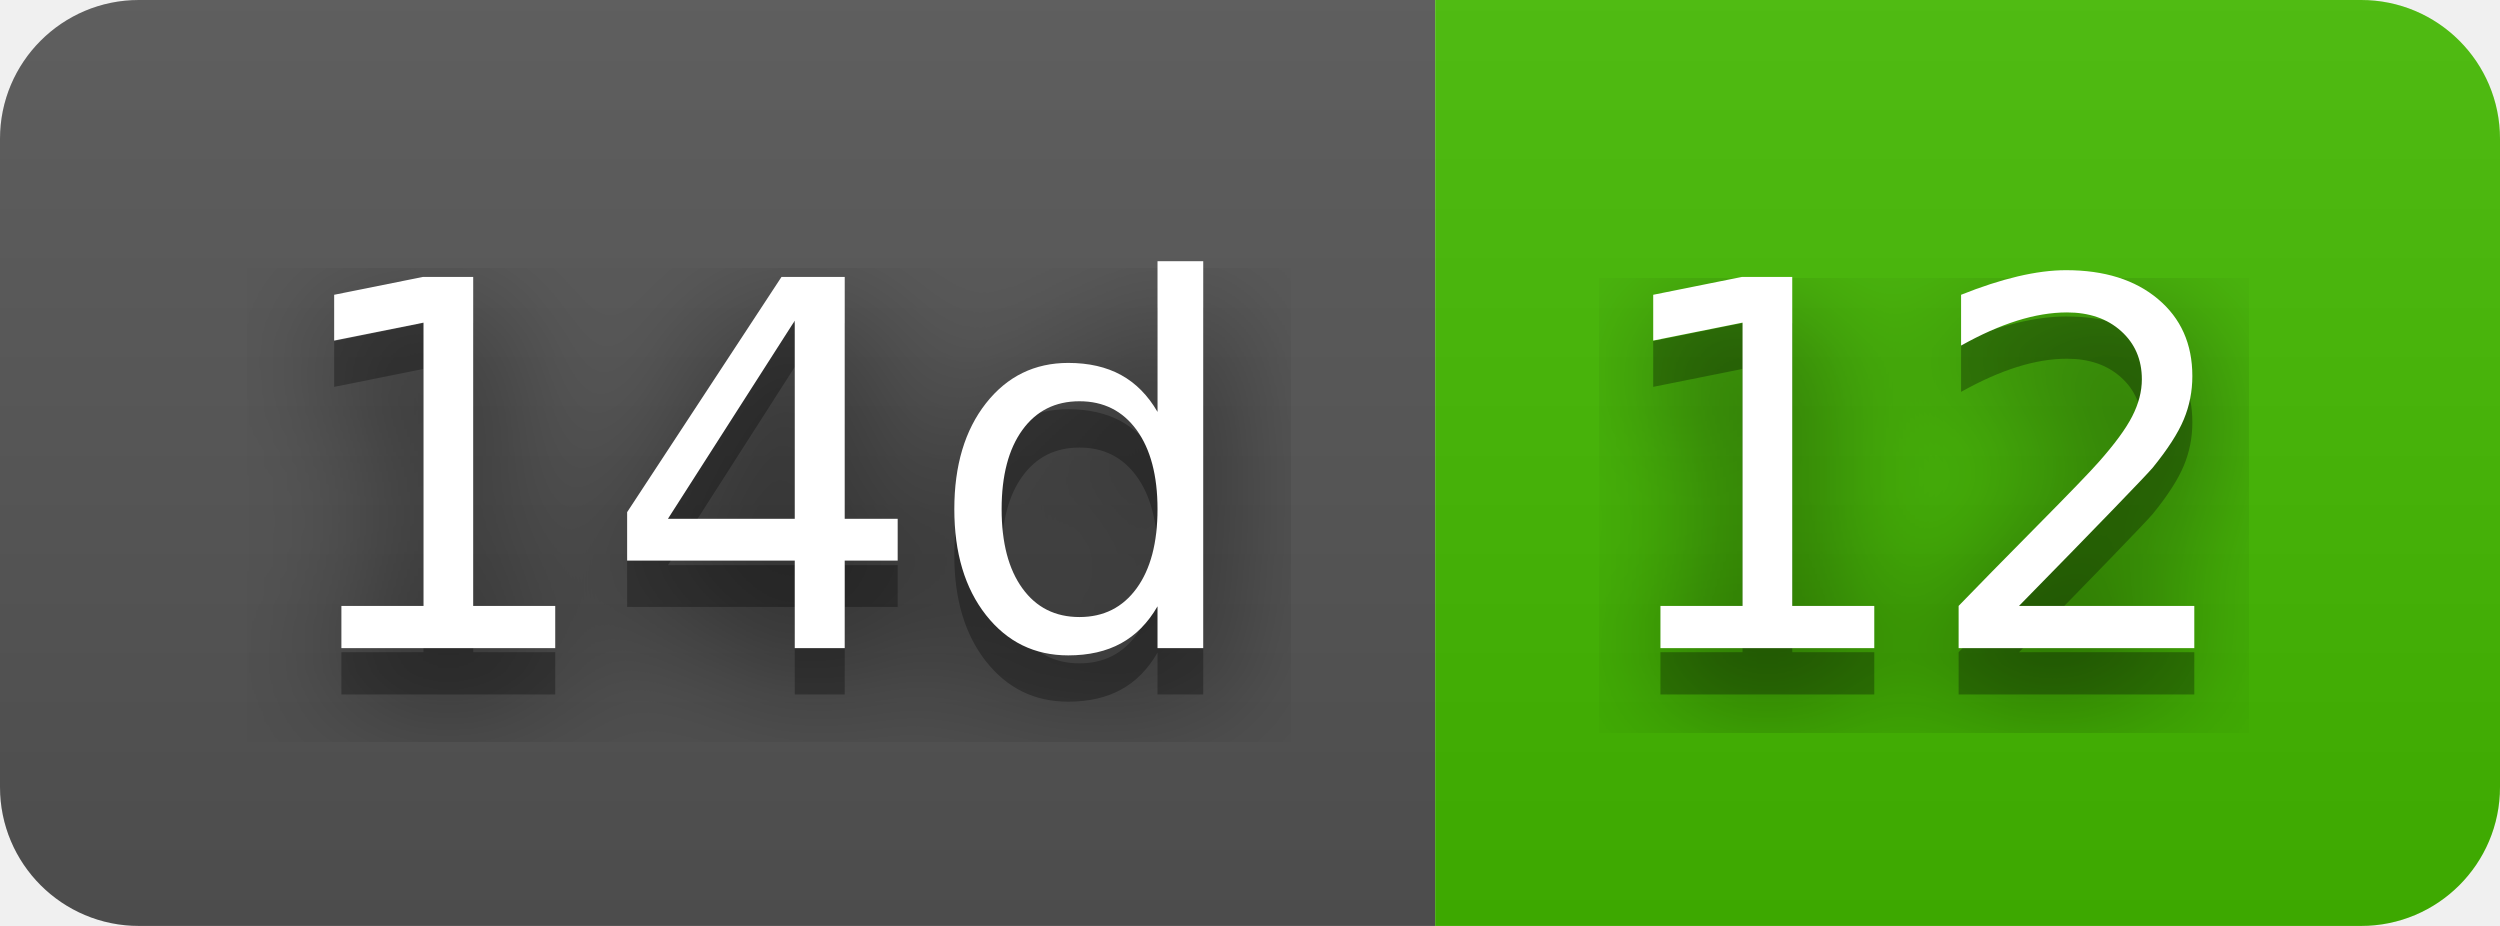
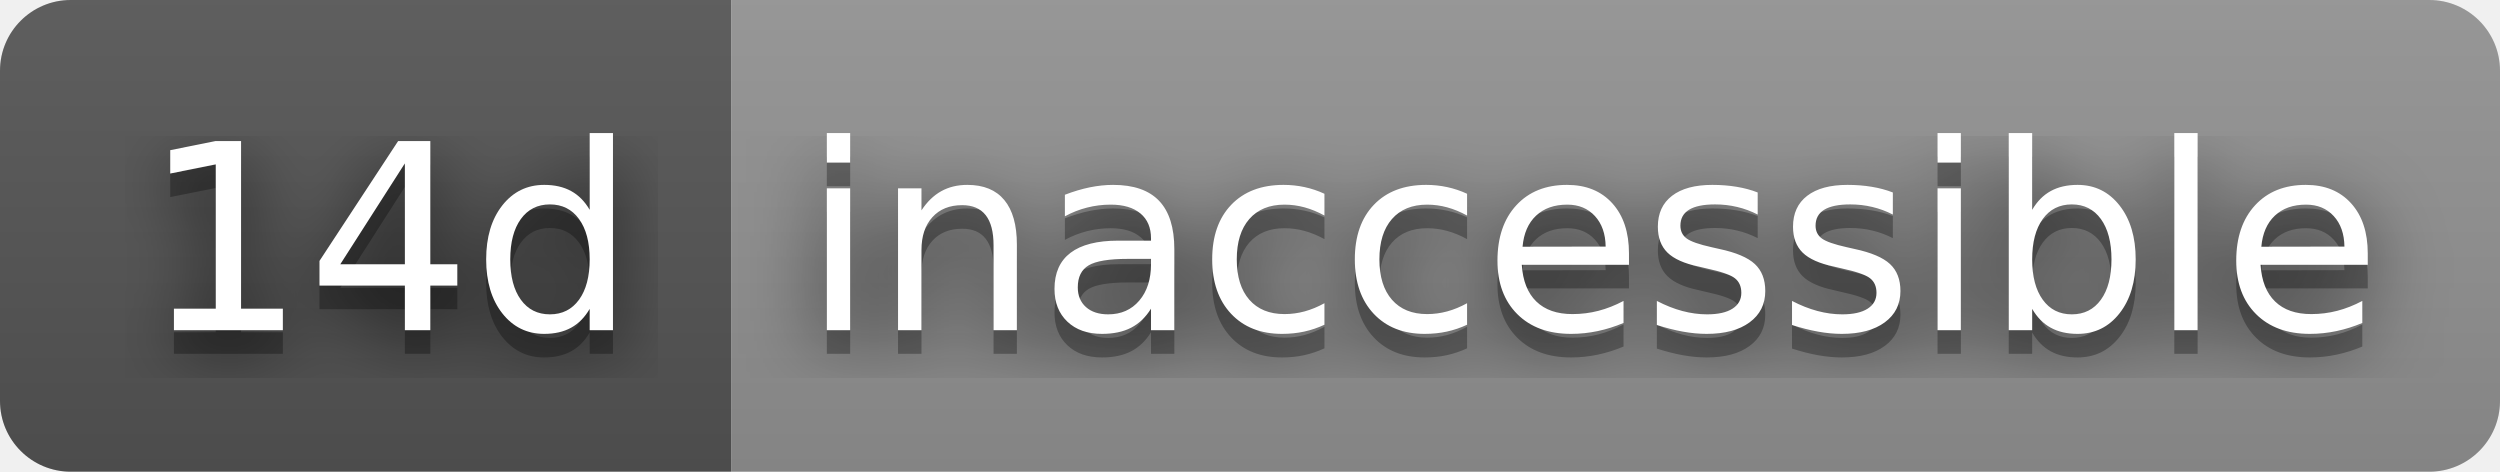
- <svg xmlns="http://www.w3.org/2000/svg" width="54" height="20" role="img" aria-label="14d: 12">
+ <svg xmlns="http://www.w3.org/2000/svg" width="106" height="20" role="img" aria-label="14d: inaccessible">
  <filter id="blur">
    <feGaussianBlur stdDeviation="16" />
  </filter>
  <linearGradient id="s" x2="0" y2="100%">
    <stop offset="0" stop-color="#bbb" stop-opacity=".1" />
    <stop offset="1" stop-opacity=".1" />
  </linearGradient>
  <clipPath id="r">
-     <rect width="54" height="20" rx="3" />
+     <rect width="106" height="20" rx="3" />
  </clipPath>
  <g clip-path="url(#r)">
    <rect width="31" height="20" fill="#555" />
-     <rect x="31" width="23" height="20" fill="#4b0" />
-     <rect width="54" height="20" fill="url(#s)" />
+     <rect x="31" width="75" height="20" fill="#939393" />
+     <rect width="106" height="20" fill="url(#s)" />
  </g>
  <g fill="#fff" text-anchor="middle" font-family="Verdana,Geneva,DejaVu Sans,sans-serif" text-rendering="geometricPrecision" font-size="110">
    <g transform="scale(.1)">
      <g aria-hidden="true" fill="#010101">
        <text x="165" y="150" fill-opacity=".8" filter="url(#blur)" textLength="210">14d</text>
        <text x="165" y="150" fill-opacity=".3" textLength="210">14d</text>
      </g>
      <text x="165" y="140" textLength="210">14d</text>
    </g>
    <g transform="scale(.1)">
      <g aria-hidden="true" fill="#010101">
-         <text x="415" y="150" fill-opacity=".8" filter="url(#blur)" textLength="130">12</text>
-         <text x="415" y="150" fill-opacity=".3" textLength="130">12</text>
+         <text x="675" y="150" fill-opacity=".8" filter="url(#blur)" textLength="650">inaccessible</text>
+         <text x="675" y="150" fill-opacity=".3" textLength="650">inaccessible</text>
      </g>
-       <text x="415" y="140" textLength="130">12</text>
+       <text x="675" y="140" textLength="650">inaccessible</text>
    </g>
  </g>
</svg>
